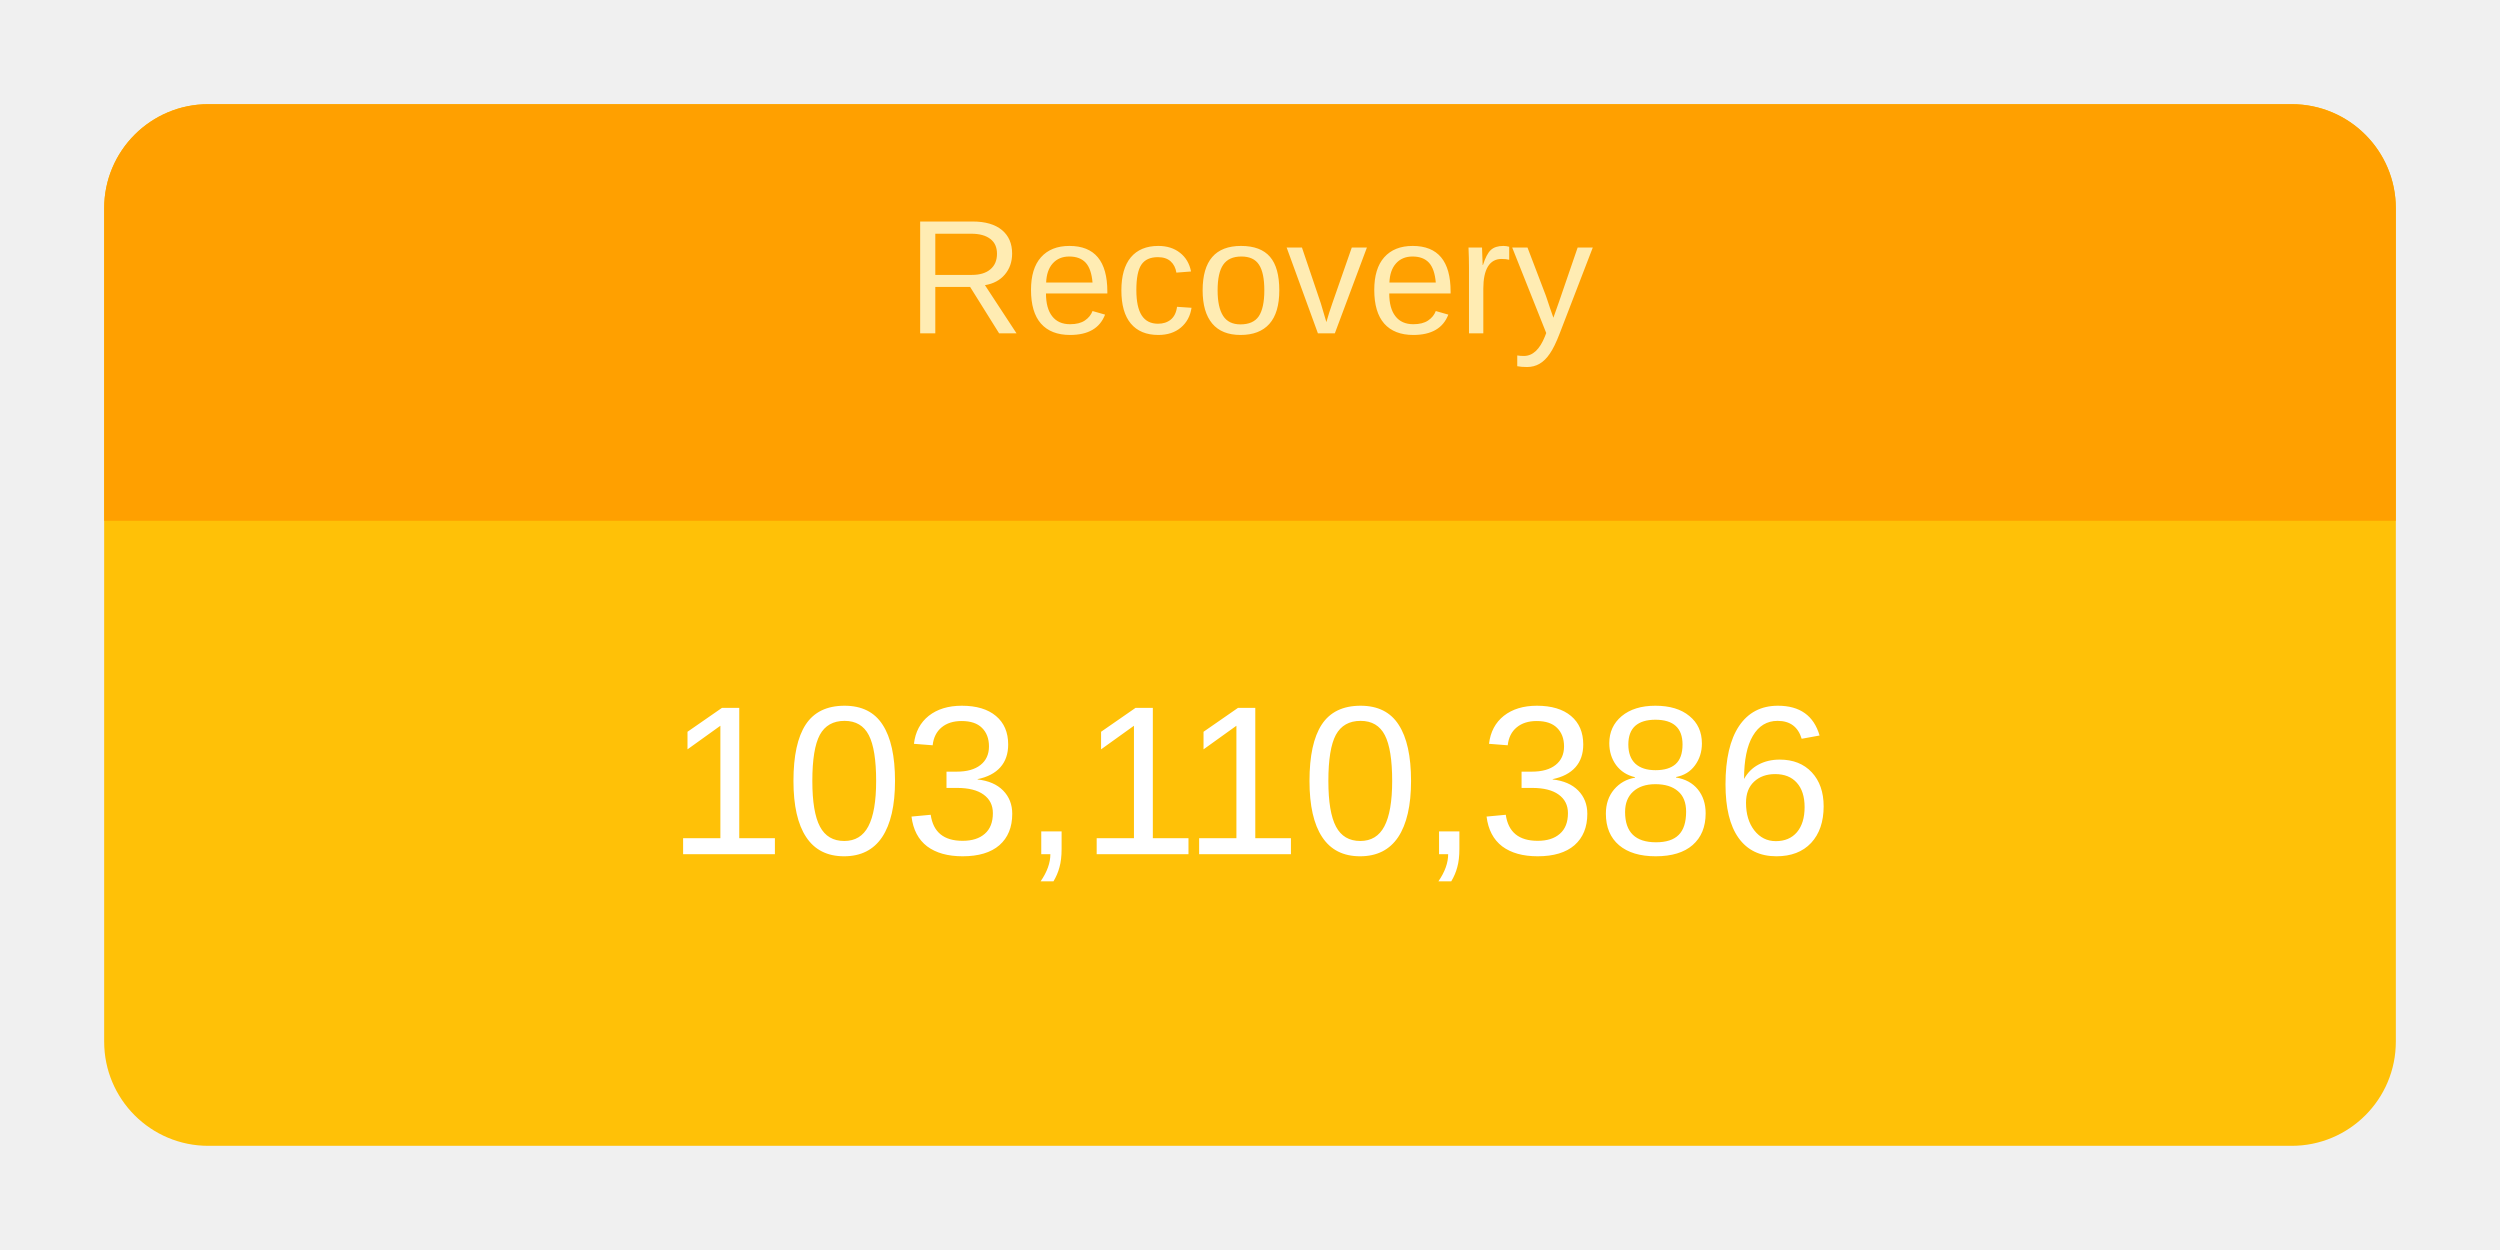
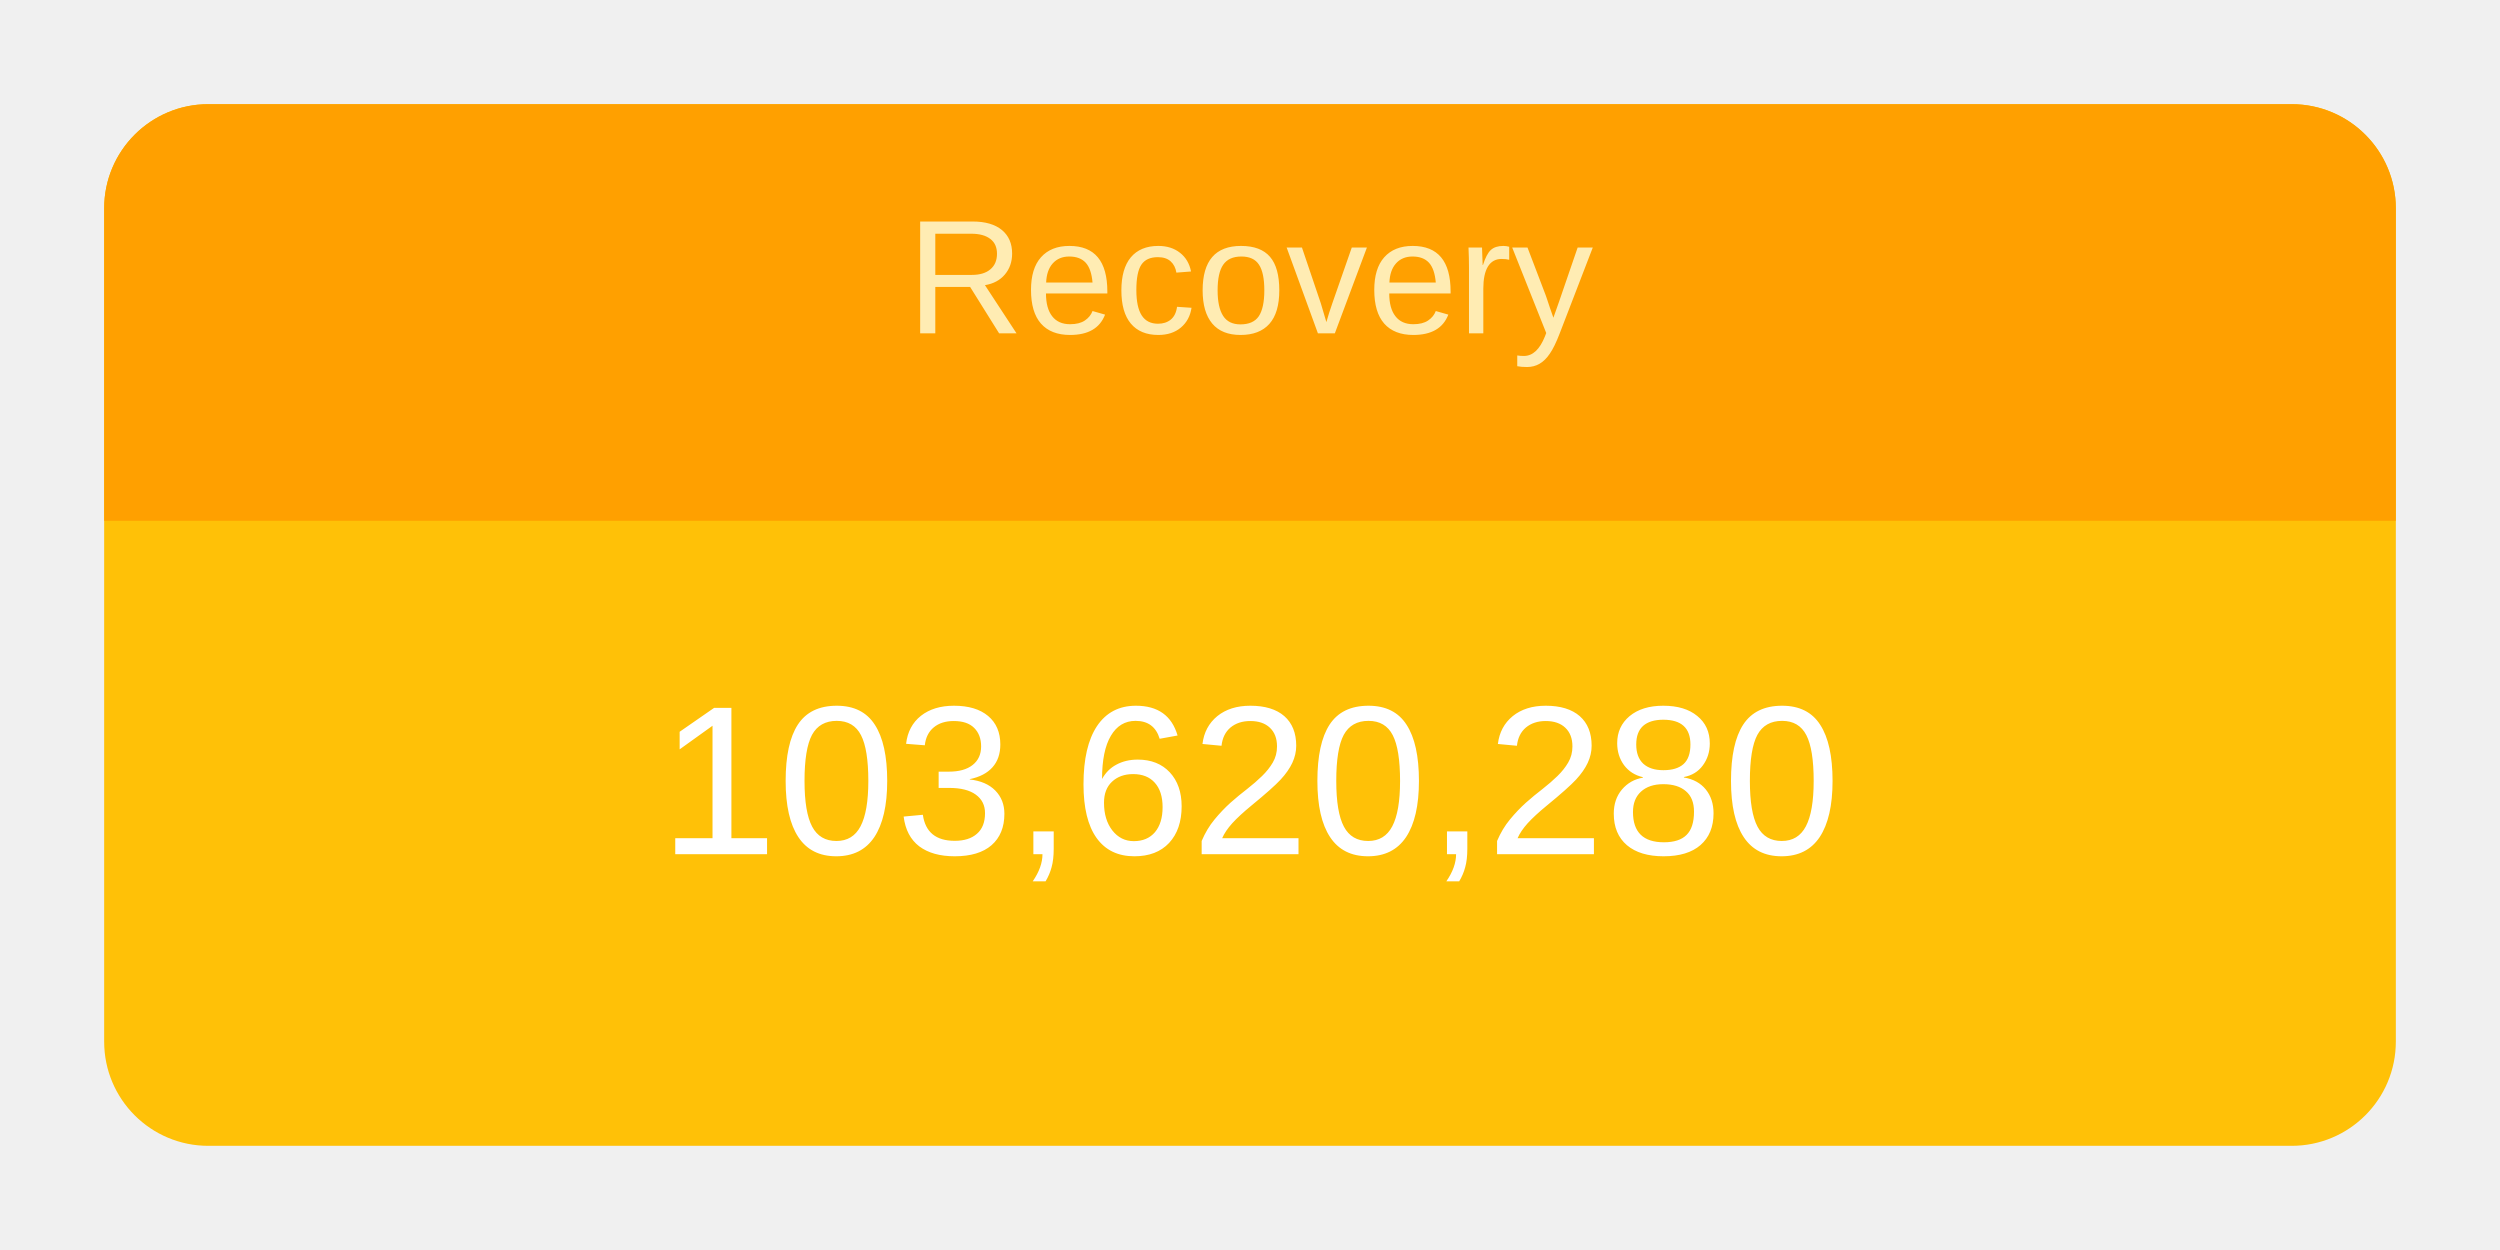
<svg xmlns="http://www.w3.org/2000/svg" height="120" viewBox="" width="240">
  <g transform="translate(10,10)">
    <rect rx="10" ry="10" width="220" height="100" style="fill: #ffc107; stroke-width: 5;" />
    <svg width="220" height="100">
      <text x="50%" y="72%" alignment-baseline="middle" text-anchor="middle" fill="white" font-size="1.7em" font-family="Arial, Helvetica, sans-serif">
-         103,110,386
+         103,620,280
      </text>
    </svg>
    <path fill="#FFA000" d=" M 210 0              a 10 10 0 0 1 10 10              v 30             h-220             v-30             a 10 10 0 0 1 10 -10" />
    <svg width="220" height="40">
      <text x="50%" y="55%" alignment-baseline="middle" text-anchor="middle" fill="#FFECB3" font-size="1.3em" font-family="Arial, Helvetica, sans-serif">
        Recovery
      </text>
    </svg>
  </g>
</svg>
